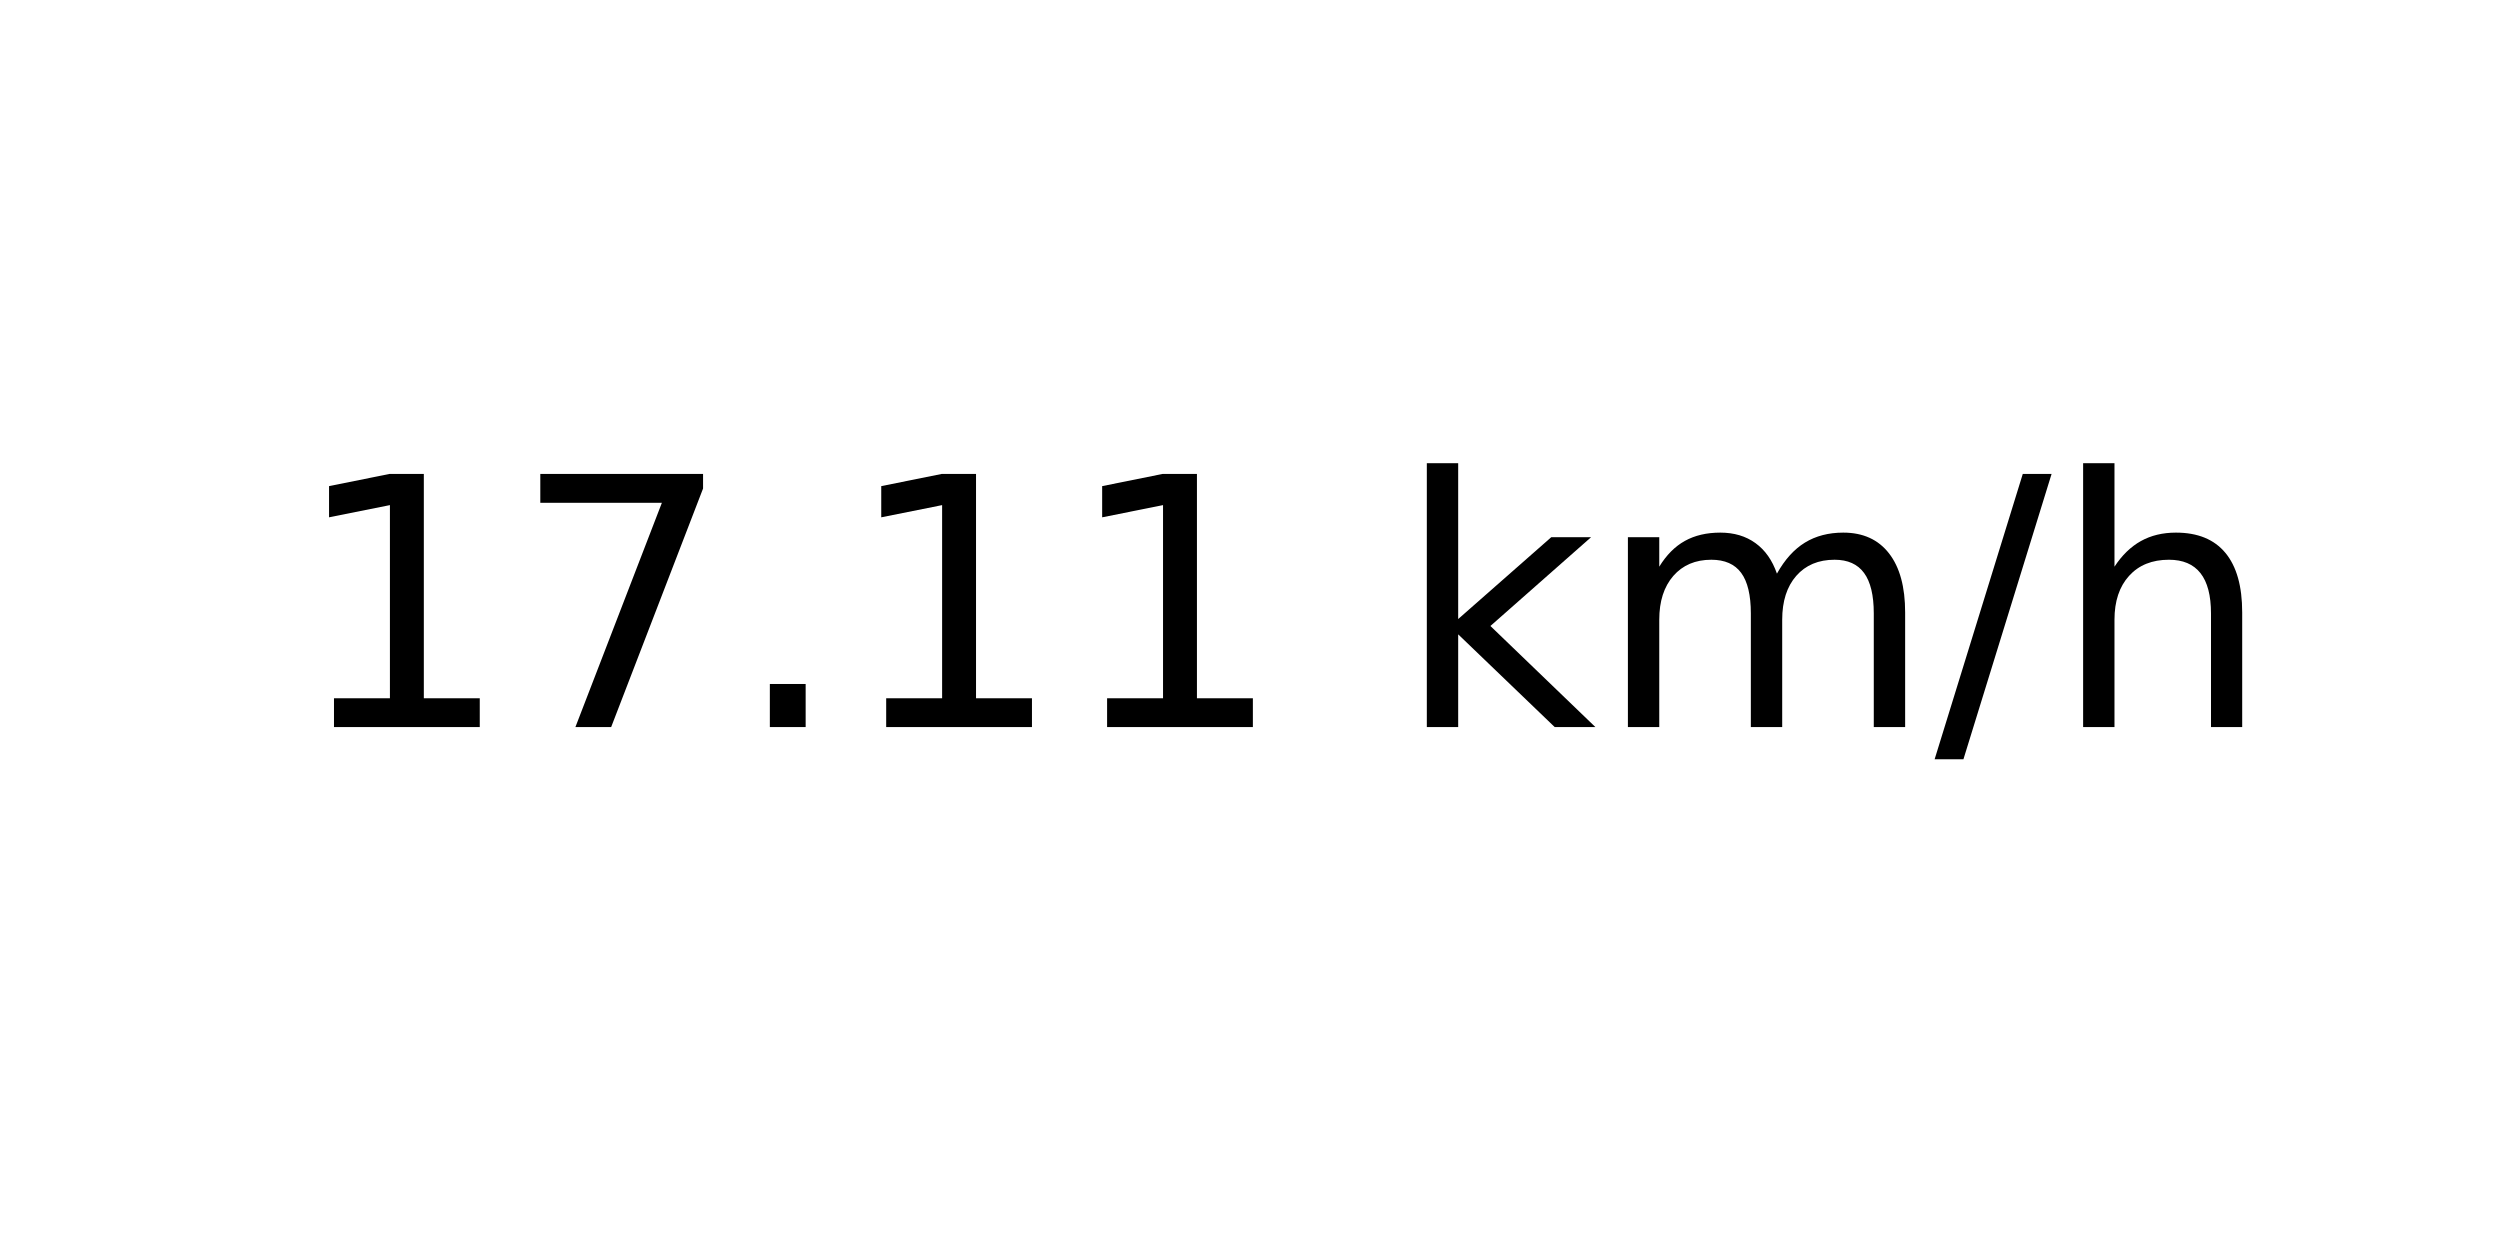
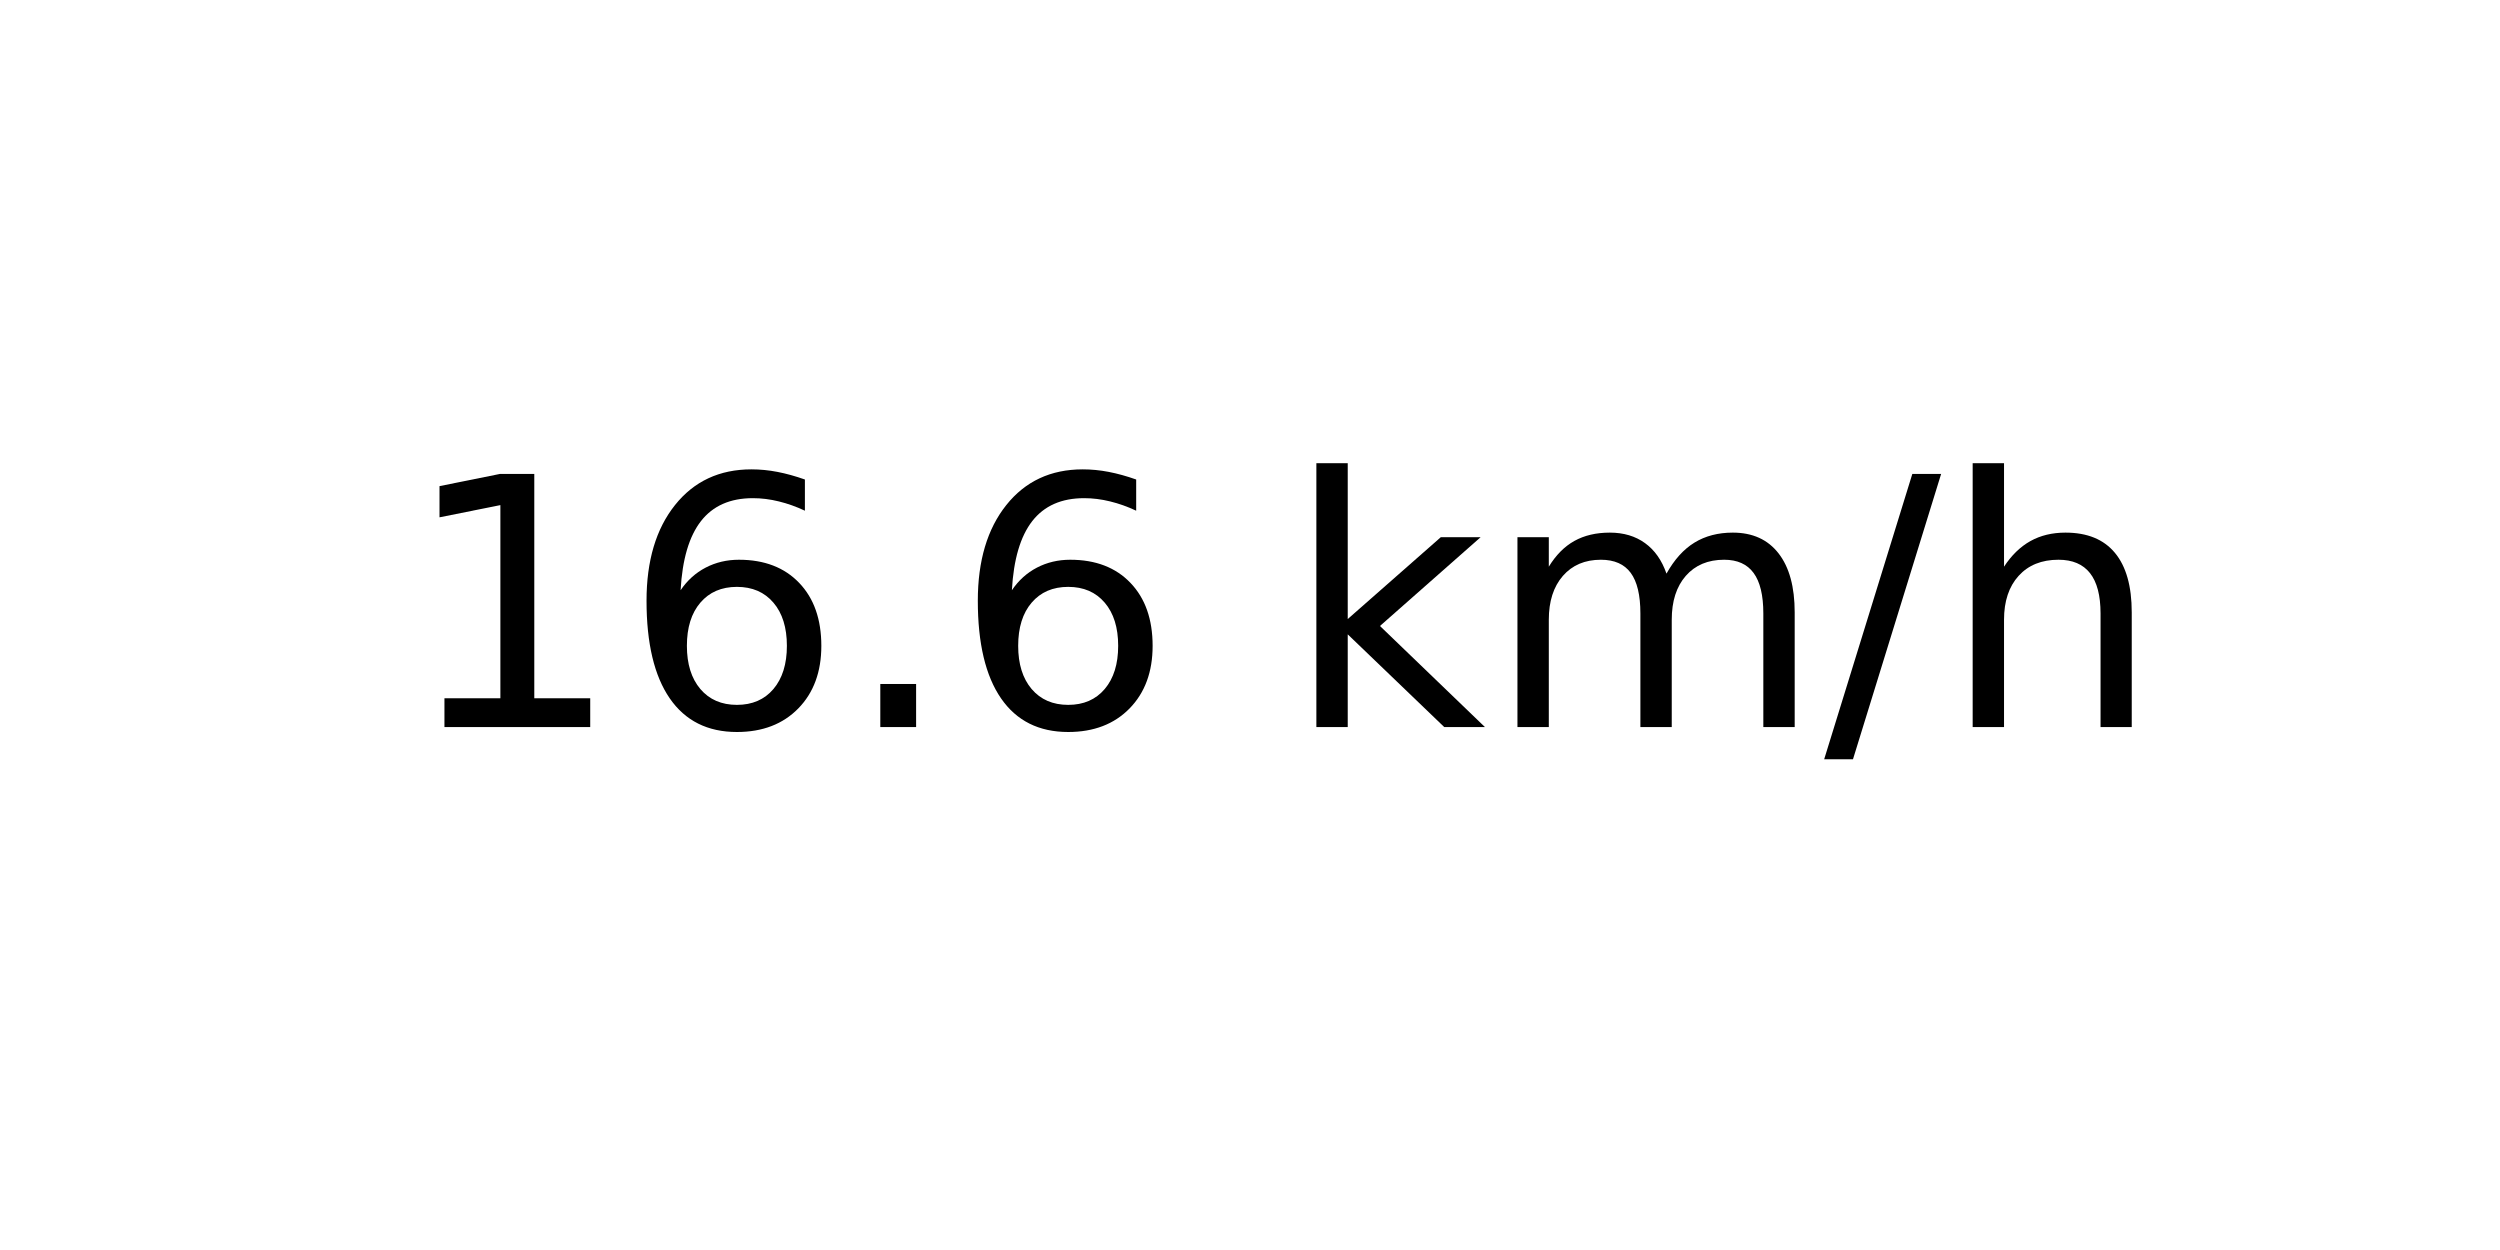
<svg xmlns="http://www.w3.org/2000/svg" xmlns:xlink="http://www.w3.org/1999/xlink" width="72pt" height="36pt" viewBox="0 0 72 36" version="1.1">
  <defs>
    <style type="text/css">*{stroke-linejoin: round; stroke-linecap: butt}</style>
  </defs>
  <g id="figure_1">
    <g id="axes_1">
      <g id="text_1">
-         <g transform="translate(8.378125 20.93937) scale(0.1 -0.1)">
+         <g transform="translate(11.55937 20.93937) scale(0.1 -0.1)">
          <defs>
            <path id="DejaVuSans-31" d="M 794 531  L 1825 531  L 1825 4091  L 703 3866  L 703 4441  L 1819 4666  L 2450 4666  L 2450 531  L 3481 531  L 3481 0  L 794 0  L 794 531  z " transform="scale(0.015625)" />
-             <path id="DejaVuSans-37" d="M 525 4666  L 3525 4666  L 3525 4397  L 1831 0  L 1172 0  L 2766 4134  L 525 4134  L 525 4666  z " transform="scale(0.015625)" />
+             <path id="DejaVuSans-36" d="M 2113 2584  Q 1688 2584 1439 2293  Q 1191 2003 1191 1497  Q 1191 994 1439 701  Q 1688 409 2113 409  Q 2538 409 2786 701  Q 3034 994 3034 1497  Q 3034 2003 2786 2293  Q 2538 2584 2113 2584  z M 3366 4563  L 3366 3988  Q 3128 4100 2886 4159  Q 2644 4219 2406 4219  Q 1781 4219 1451 3797  Q 1122 3375 1075 2522  Q 1259 2794 1537 2939  Q 1816 3084 2150 3084  Q 2853 3084 3261 2657  Q 3669 2231 3669 1497  Q 3669 778 3244 343  Q 2819 -91 2113 -91  Q 1303 -91 875 529  Q 447 1150 447 2328  Q 447 3434 972 4092  Q 1497 4750 2381 4750  Q 2619 4750 2861 4703  Q 3103 4656 3366 4563  z " transform="scale(0.015625)" />
            <path id="DejaVuSans-2e" d="M 684 794  L 1344 794  L 1344 0  L 684 0  L 684 794  z " transform="scale(0.015625)" />
            <path id="DejaVuSans-20" transform="scale(0.015625)" />
            <path id="DejaVuSans-6b" d="M 581 4863  L 1159 4863  L 1159 1991  L 2875 3500  L 3609 3500  L 1753 1863  L 3688 0  L 2938 0  L 1159 1709  L 1159 0  L 581 0  L 581 4863  z " transform="scale(0.015625)" />
            <path id="DejaVuSans-6d" d="M 3328 2828  Q 3544 3216 3844 3400  Q 4144 3584 4550 3584  Q 5097 3584 5394 3201  Q 5691 2819 5691 2113  L 5691 0  L 5113 0  L 5113 2094  Q 5113 2597 4934 2840  Q 4756 3084 4391 3084  Q 3944 3084 3684 2787  Q 3425 2491 3425 1978  L 3425 0  L 2847 0  L 2847 2094  Q 2847 2600 2669 2842  Q 2491 3084 2119 3084  Q 1678 3084 1418 2786  Q 1159 2488 1159 1978  L 1159 0  L 581 0  L 581 3500  L 1159 3500  L 1159 2956  Q 1356 3278 1631 3431  Q 1906 3584 2284 3584  Q 2666 3584 2933 3390  Q 3200 3197 3328 2828  z " transform="scale(0.015625)" />
            <path id="DejaVuSans-2f" d="M 1625 4666  L 2156 4666  L 531 -594  L 0 -594  L 1625 4666  z " transform="scale(0.015625)" />
            <path id="DejaVuSans-68" d="M 3513 2113  L 3513 0  L 2938 0  L 2938 2094  Q 2938 2591 2744 2837  Q 2550 3084 2163 3084  Q 1697 3084 1428 2787  Q 1159 2491 1159 1978  L 1159 0  L 581 0  L 581 4863  L 1159 4863  L 1159 2956  Q 1366 3272 1645 3428  Q 1925 3584 2291 3584  Q 2894 3584 3203 3211  Q 3513 2838 3513 2113  z " transform="scale(0.015625)" />
          </defs>
          <use xlink:href="#DejaVuSans-31" />
-           <use xlink:href="#DejaVuSans-37" x="63.623" />
+           <use xlink:href="#DejaVuSans-36" x="63.623" />
          <use xlink:href="#DejaVuSans-2e" x="127.246" />
-           <use xlink:href="#DejaVuSans-31" x="159.033" />
-           <use xlink:href="#DejaVuSans-31" x="222.656" />
-           <use xlink:href="#DejaVuSans-20" x="286.279" />
-           <use xlink:href="#DejaVuSans-6b" x="318.066" />
-           <use xlink:href="#DejaVuSans-6d" x="375.977" />
-           <use xlink:href="#DejaVuSans-2f" x="473.389" />
-           <use xlink:href="#DejaVuSans-68" x="507.08" />
+           <use xlink:href="#DejaVuSans-36" x="159.033" />
+           <use xlink:href="#DejaVuSans-20" x="222.656" />
+           <use xlink:href="#DejaVuSans-6b" x="254.443" />
+           <use xlink:href="#DejaVuSans-6d" x="312.354" />
+           <use xlink:href="#DejaVuSans-2f" x="409.766" />
+           <use xlink:href="#DejaVuSans-68" x="443.457" />
        </g>
      </g>
    </g>
  </g>
</svg>
